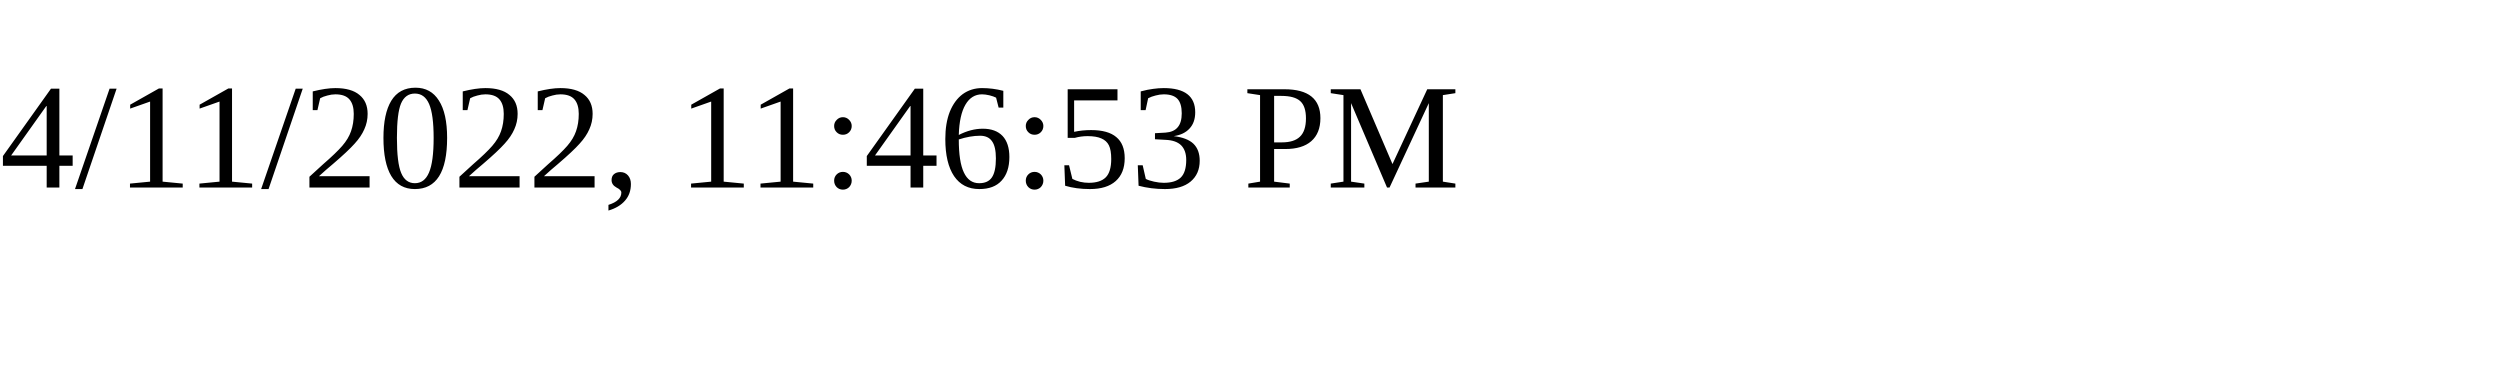
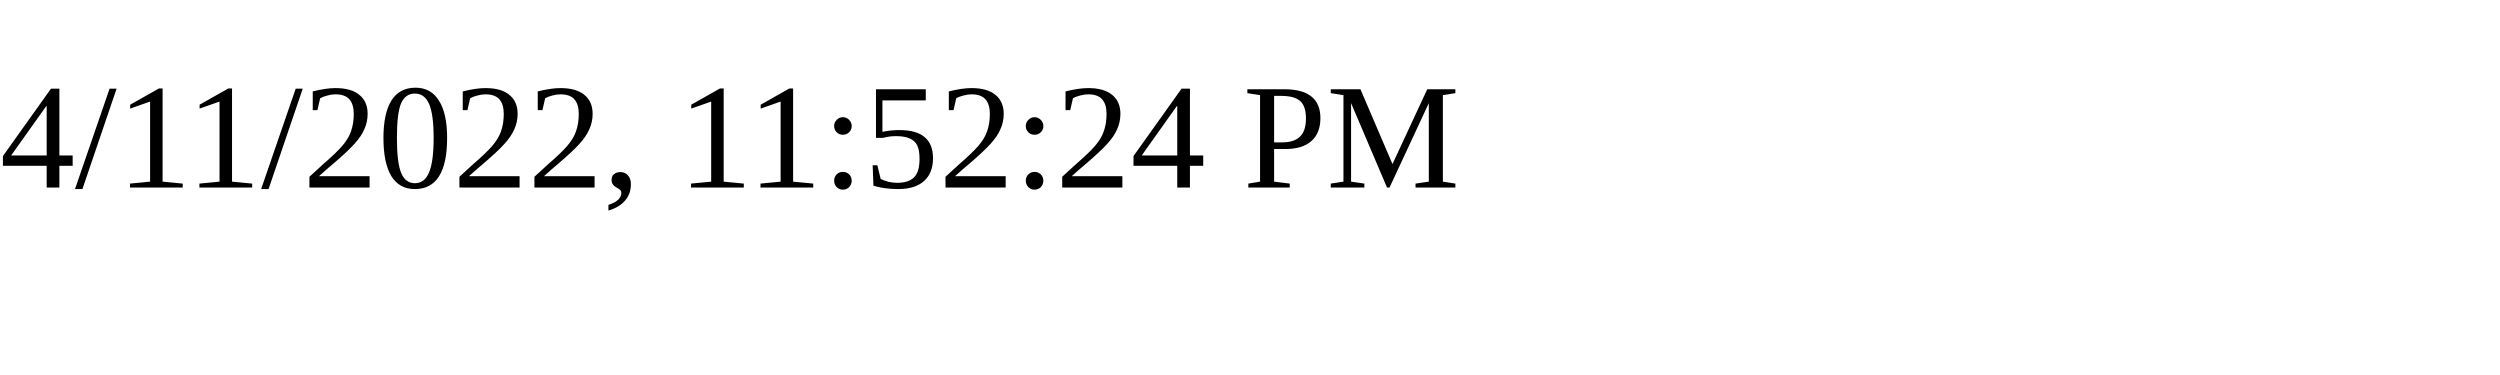
<svg xmlns="http://www.w3.org/2000/svg" height="30" width="200">
-   <text x="0" y="15">4/11/2022, 11:46:53 PM</text>
+   <text x="0" y="15">4/11/2022, 11:52:24 PM</text>
</svg>
